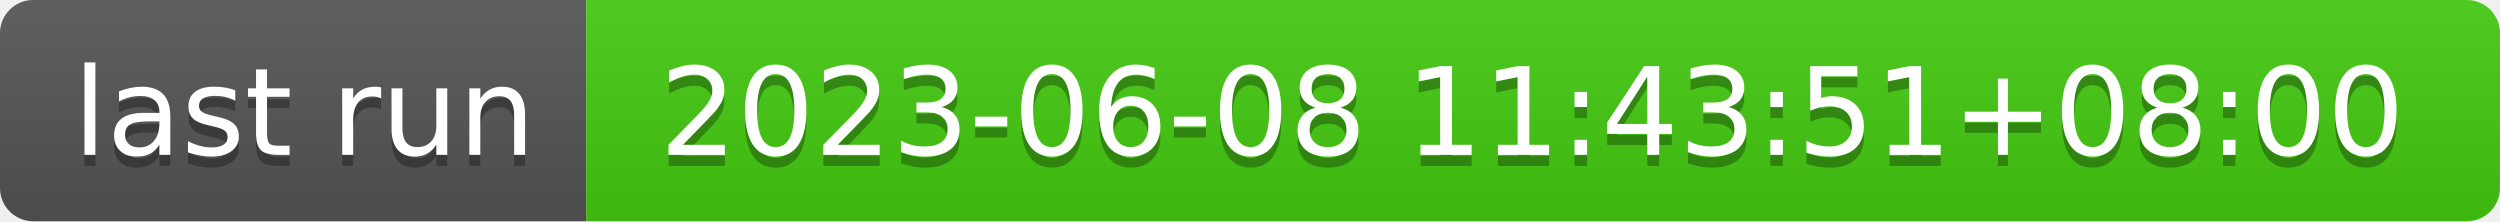
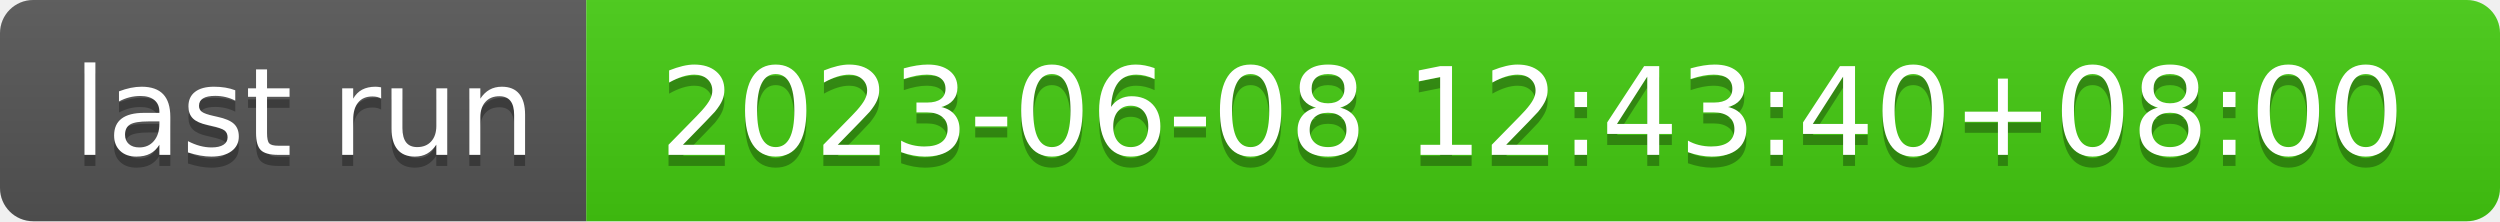
- <svg xmlns="http://www.w3.org/2000/svg" width="226" height="20" role="img" aria-label="last run: 2023-06-08 11:43:51+08:00">
+ <svg xmlns="http://www.w3.org/2000/svg" width="226" height="20" role="img" aria-label="last run: 2023-06-08 12:43:40+08:00">
  <linearGradient id="s" x2="0" y2="100%">
    <stop offset="0" stop-color="#bbb" stop-opacity=".1" />
    <stop offset="1" stop-opacity=".1" />
  </linearGradient>
  <clipPath id="r">
    <rect width="226" height="20" rx="3" fill="#fff" />
  </clipPath>
  <g clip-path="url(#r)">
    <rect width="53" height="20" fill="#555" />
    <rect x="53" width="173" height="20" fill="#4c1" />
    <rect width="226" height="20" fill="url(#s)" />
  </g>
  <g fill="#fff" text-anchor="middle" font-family="Verdana,Geneva,DejaVu Sans,sans-serif" text-rendering="geometricPrecision" font-size="110">
    <text aria-hidden="true" x="275" y="150" fill="#010101" fill-opacity=".3" transform="scale(.1)" textLength="430">last run</text>
    <text x="275" y="140" transform="scale(.1)" fill="#fff" textLength="430">last run</text>
-     <text aria-hidden="true" x="1385" y="150" fill="#010101" fill-opacity=".3" transform="scale(.1)" textLength="1630">2023-06-08 11:43:51+08:00</text>
-     <text x="1385" y="140" transform="scale(.1)" fill="#fff" textLength="1630">2023-06-08 11:43:51+08:00</text>
+     <text aria-hidden="true" x="1385" y="150" fill="#010101" fill-opacity=".3" transform="scale(.1)" textLength="1630">2023-06-08 12:43:40+08:00</text>
+     <text x="1385" y="140" transform="scale(.1)" fill="#fff" textLength="1630">2023-06-08 12:43:40+08:00</text>
  </g>
</svg>
